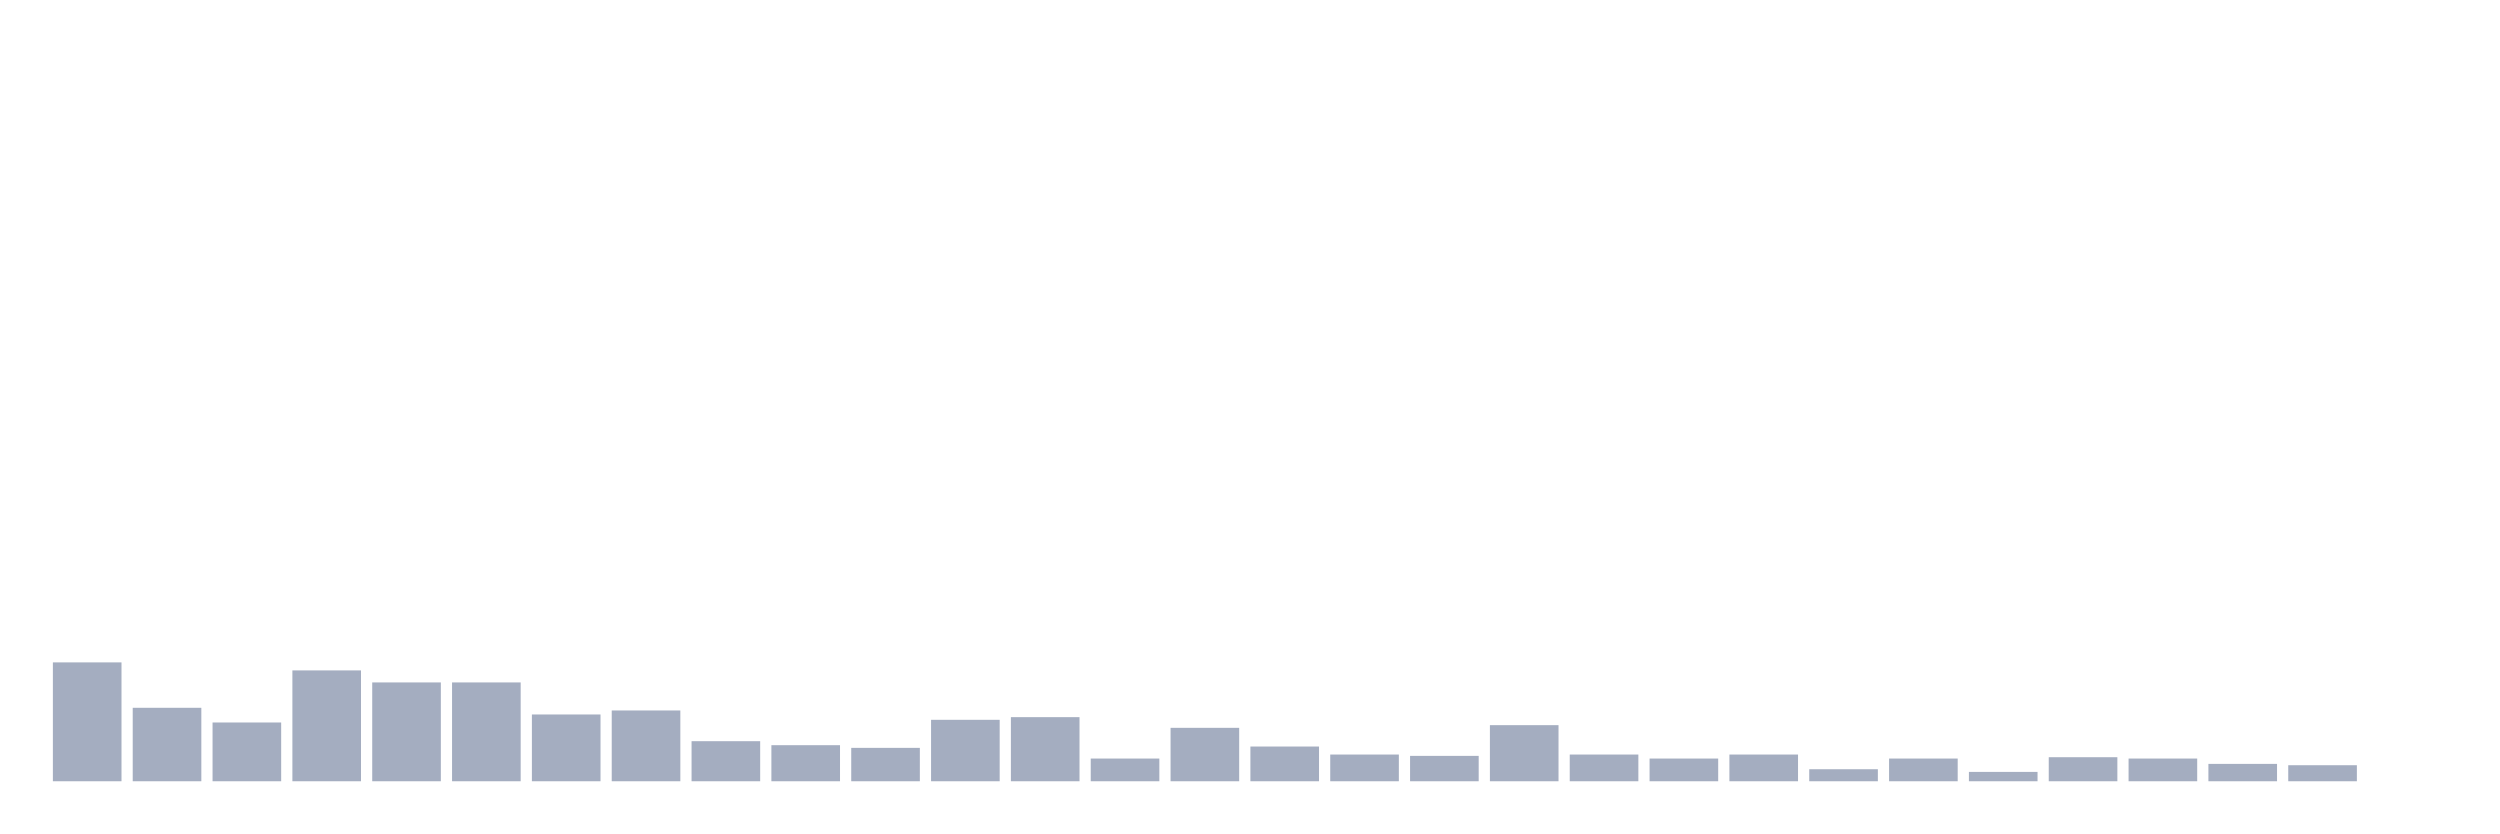
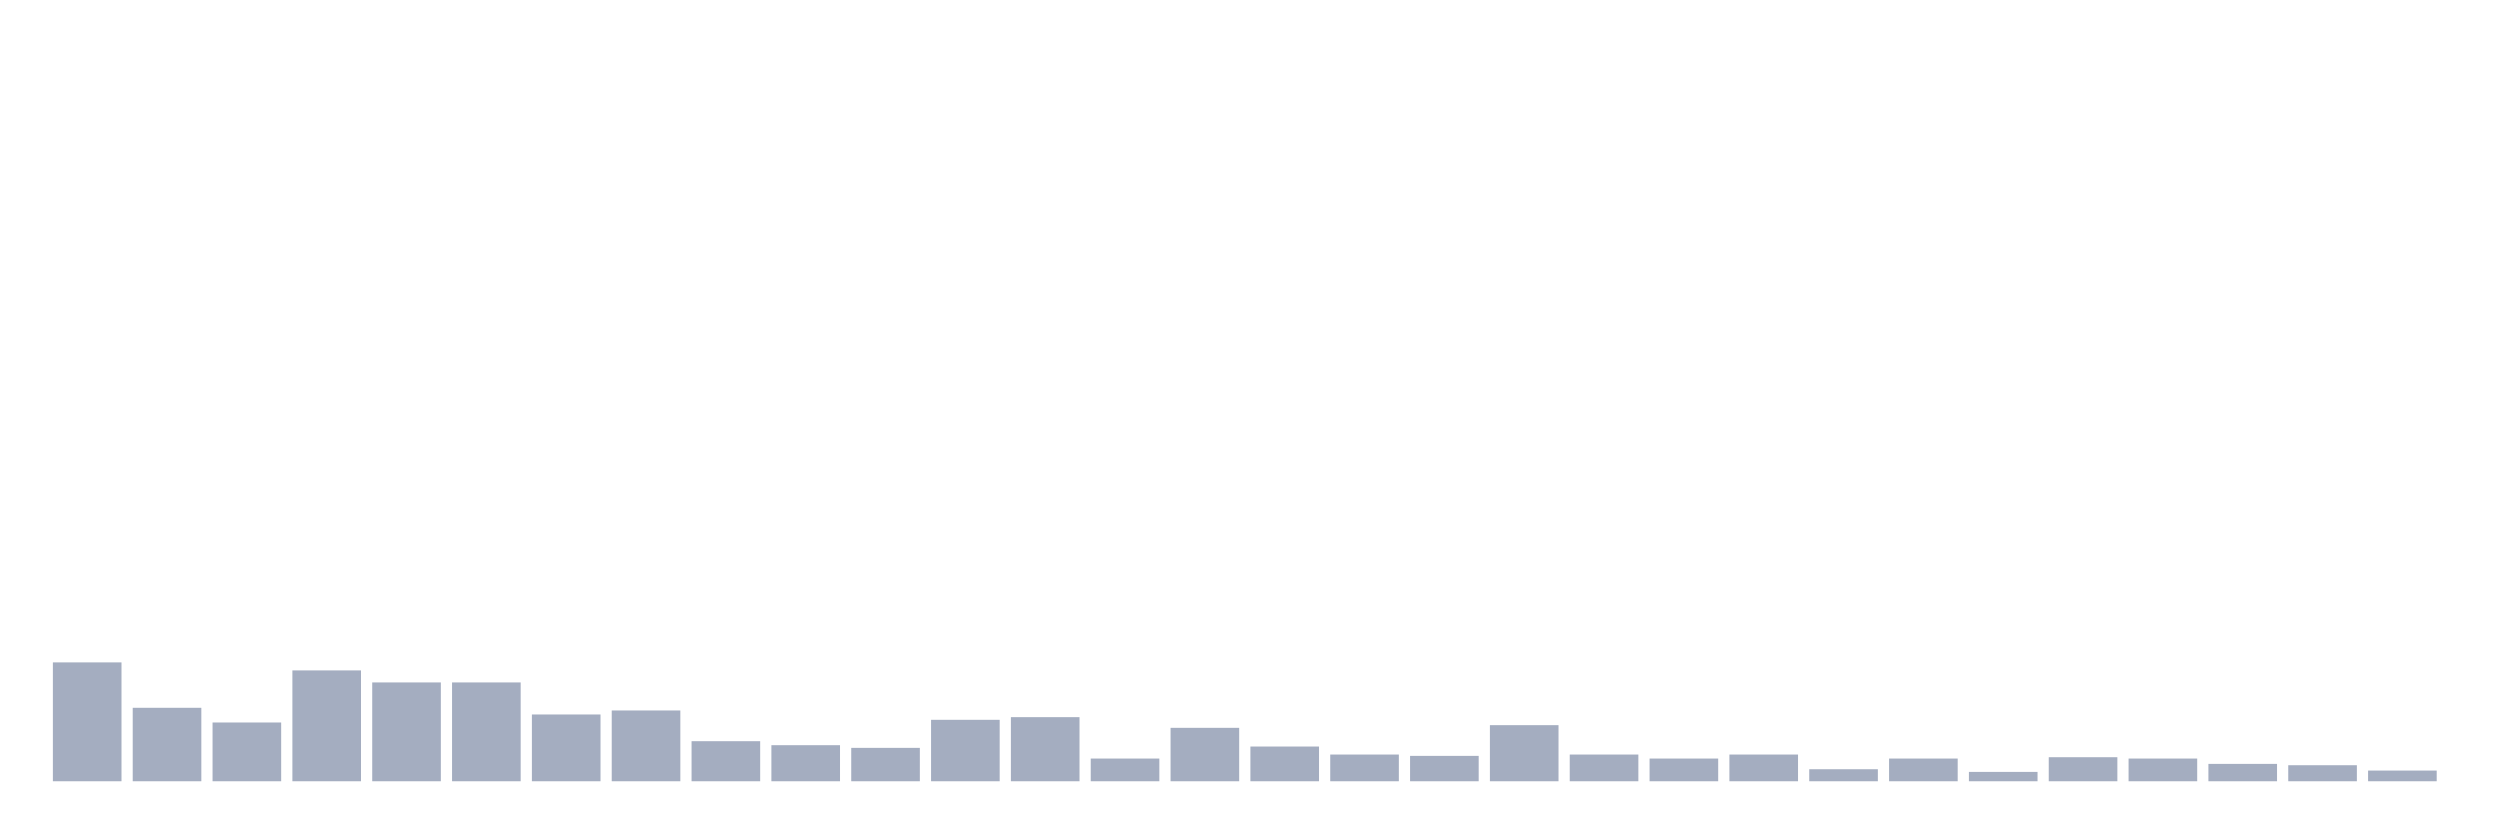
<svg xmlns="http://www.w3.org/2000/svg" viewBox="0 0 480 160">
  <g transform="translate(10,10)">
    <rect class="bar" x="0.153" width="13.175" y="117.179" height="22.821" fill="rgb(164,173,192)" />
    <rect class="bar" x="15.482" width="13.175" y="125.897" height="14.103" fill="rgb(164,173,192)" />
    <rect class="bar" x="30.81" width="13.175" y="128.718" height="11.282" fill="rgb(164,173,192)" />
    <rect class="bar" x="46.138" width="13.175" y="118.718" height="21.282" fill="rgb(164,173,192)" />
    <rect class="bar" x="61.466" width="13.175" y="121.026" height="18.974" fill="rgb(164,173,192)" />
    <rect class="bar" x="76.794" width="13.175" y="121.026" height="18.974" fill="rgb(164,173,192)" />
    <rect class="bar" x="92.123" width="13.175" y="127.179" height="12.821" fill="rgb(164,173,192)" />
    <rect class="bar" x="107.451" width="13.175" y="126.41" height="13.59" fill="rgb(164,173,192)" />
    <rect class="bar" x="122.779" width="13.175" y="132.308" height="7.692" fill="rgb(164,173,192)" />
    <rect class="bar" x="138.107" width="13.175" y="133.077" height="6.923" fill="rgb(164,173,192)" />
    <rect class="bar" x="153.436" width="13.175" y="133.59" height="6.41" fill="rgb(164,173,192)" />
    <rect class="bar" x="168.764" width="13.175" y="128.205" height="11.795" fill="rgb(164,173,192)" />
    <rect class="bar" x="184.092" width="13.175" y="127.692" height="12.308" fill="rgb(164,173,192)" />
    <rect class="bar" x="199.42" width="13.175" y="135.641" height="4.359" fill="rgb(164,173,192)" />
    <rect class="bar" x="214.748" width="13.175" y="129.744" height="10.256" fill="rgb(164,173,192)" />
    <rect class="bar" x="230.077" width="13.175" y="133.333" height="6.667" fill="rgb(164,173,192)" />
    <rect class="bar" x="245.405" width="13.175" y="134.872" height="5.128" fill="rgb(164,173,192)" />
    <rect class="bar" x="260.733" width="13.175" y="135.128" height="4.872" fill="rgb(164,173,192)" />
    <rect class="bar" x="276.061" width="13.175" y="129.231" height="10.769" fill="rgb(164,173,192)" />
    <rect class="bar" x="291.39" width="13.175" y="134.872" height="5.128" fill="rgb(164,173,192)" />
    <rect class="bar" x="306.718" width="13.175" y="135.641" height="4.359" fill="rgb(164,173,192)" />
    <rect class="bar" x="322.046" width="13.175" y="134.872" height="5.128" fill="rgb(164,173,192)" />
    <rect class="bar" x="337.374" width="13.175" y="137.692" height="2.308" fill="rgb(164,173,192)" />
    <rect class="bar" x="352.702" width="13.175" y="135.641" height="4.359" fill="rgb(164,173,192)" />
    <rect class="bar" x="368.031" width="13.175" y="138.205" height="1.795" fill="rgb(164,173,192)" />
    <rect class="bar" x="383.359" width="13.175" y="135.385" height="4.615" fill="rgb(164,173,192)" />
    <rect class="bar" x="398.687" width="13.175" y="135.641" height="4.359" fill="rgb(164,173,192)" />
    <rect class="bar" x="414.015" width="13.175" y="136.667" height="3.333" fill="rgb(164,173,192)" />
    <rect class="bar" x="429.344" width="13.175" y="136.923" height="3.077" fill="rgb(164,173,192)" />
-     <rect class="bar" x="444.672" width="13.175" y="140" height="0" fill="rgb(164,173,192)" />
+     <rect class="bar" x="444.672" width="13.175" y="137.949" height="2.051" fill="rgb(164,173,192)" />
  </g>
</svg>
